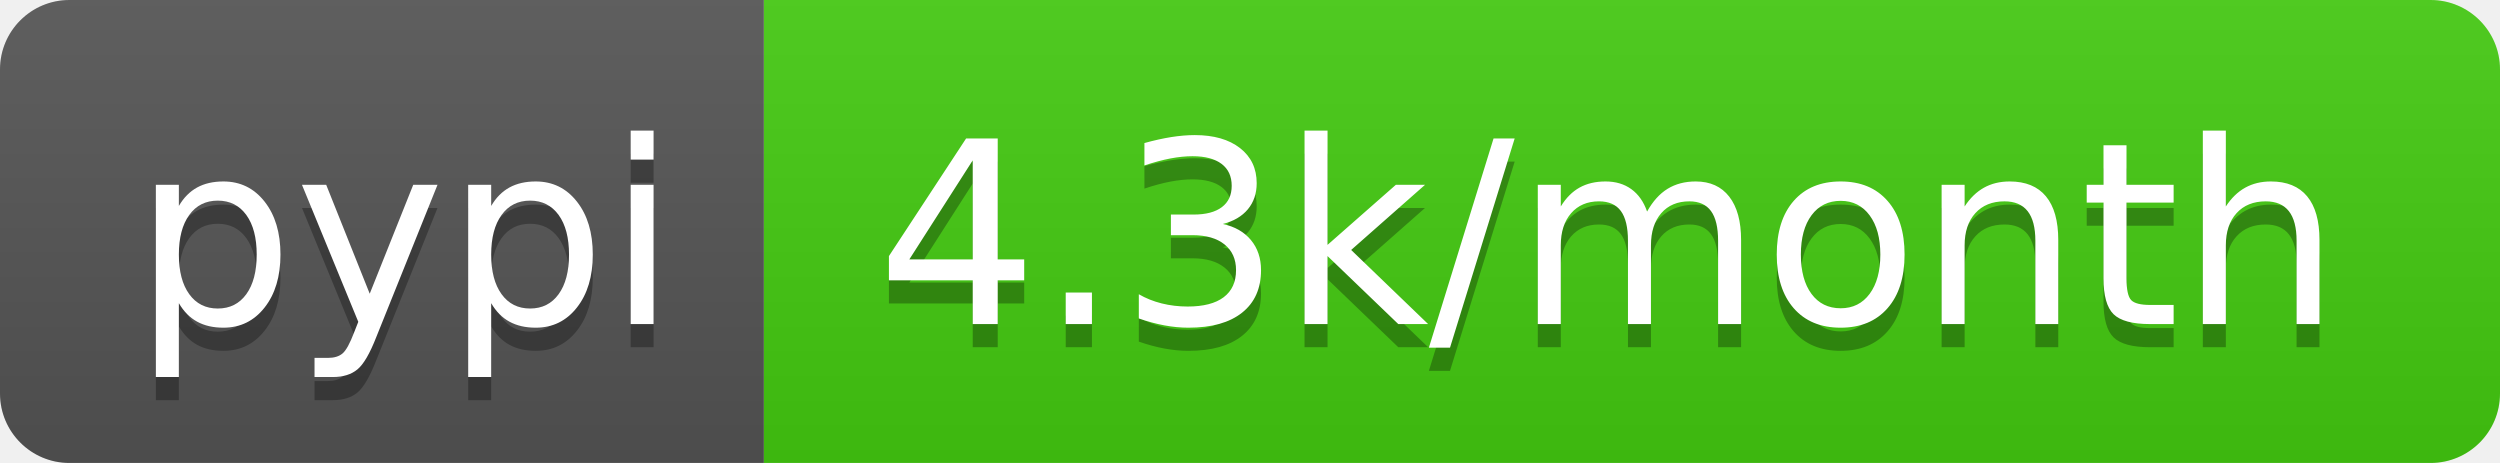
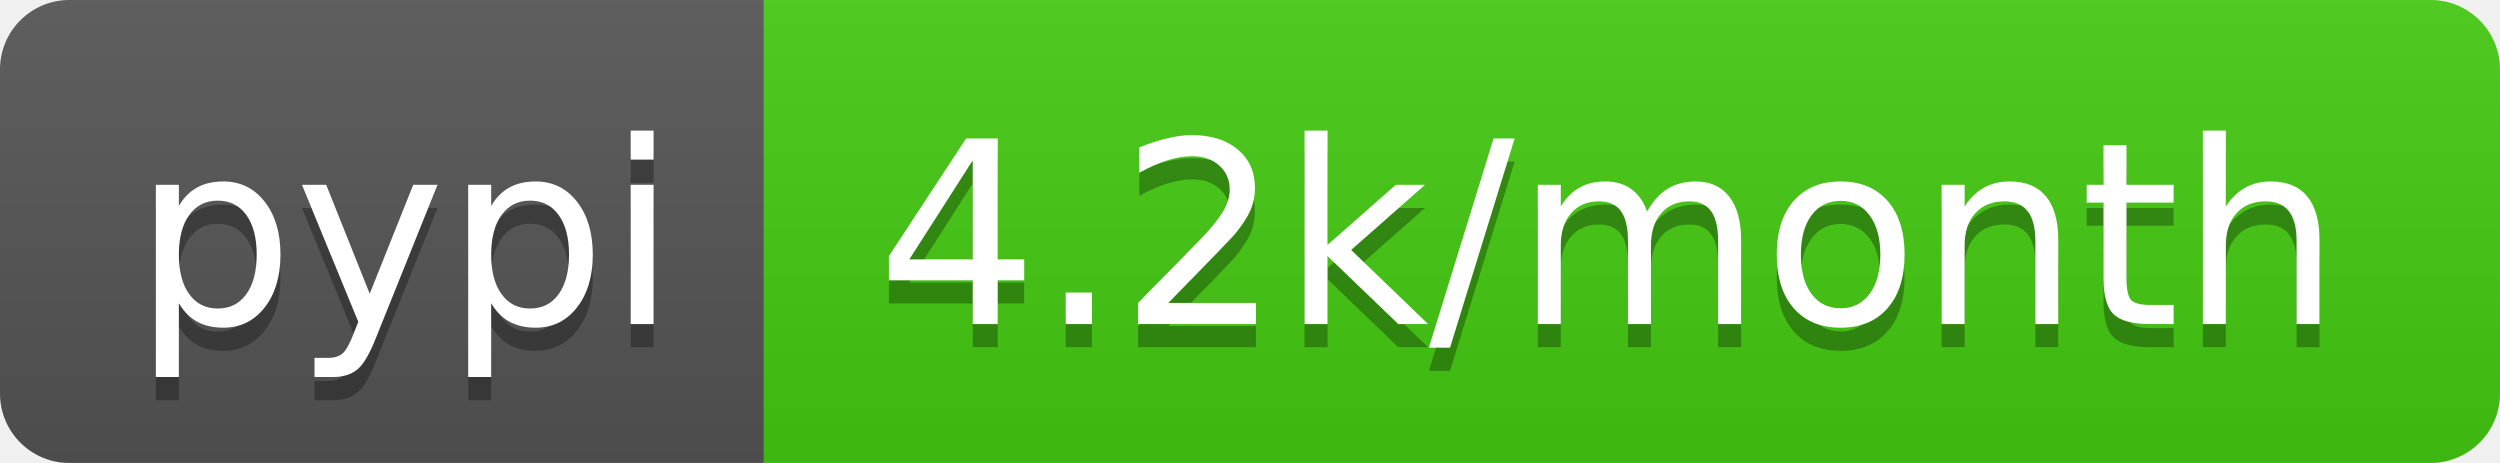
- <svg xmlns="http://www.w3.org/2000/svg" width="108" height="20" role="img" aria-label="pypi: 4.3k/month">
+ <svg xmlns="http://www.w3.org/2000/svg" width="108" height="20" role="img" aria-label="pypi: 4.2k/month">
  <linearGradient id="s" x2="0" y2="100%">
    <stop offset="0" stop-color="#bbb" stop-opacity=".1" />
    <stop offset="1" stop-opacity=".1" />
  </linearGradient>
  <clipPath id="r">
    <rect width="108" height="20" rx="3" fill="#fff" />
  </clipPath>
  <g clip-path="url(#r)">
    <rect width="33" height="20" fill="#555" />
    <rect x="33" width="75" height="20" fill="#4c1" />
    <rect width="108" height="20" fill="url(#s)" />
  </g>
  <g fill="#fff" text-anchor="middle" font-family="Verdana,Geneva,DejaVu Sans,sans-serif" text-rendering="geometricPrecision" font-size="110">
    <text aria-hidden="true" x="175" y="150" fill="#010101" fill-opacity=".3" transform="scale(.1)" textLength="230">pypi</text>
    <text x="175" y="140" transform="scale(.1)" fill="#fff" textLength="230">pypi</text>
-     <text aria-hidden="true" x="695" y="150" fill="#010101" fill-opacity=".3" transform="scale(.1)" textLength="650">4.3k/month</text>
-     <text x="695" y="140" transform="scale(.1)" fill="#fff" textLength="650">4.3k/month</text>
+     <text aria-hidden="true" x="695" y="150" fill="#010101" fill-opacity=".3" transform="scale(.1)" textLength="650">4.2k/month</text>
+     <text x="695" y="140" transform="scale(.1)" fill="#fff" textLength="650">4.2k/month</text>
  </g>
</svg>
